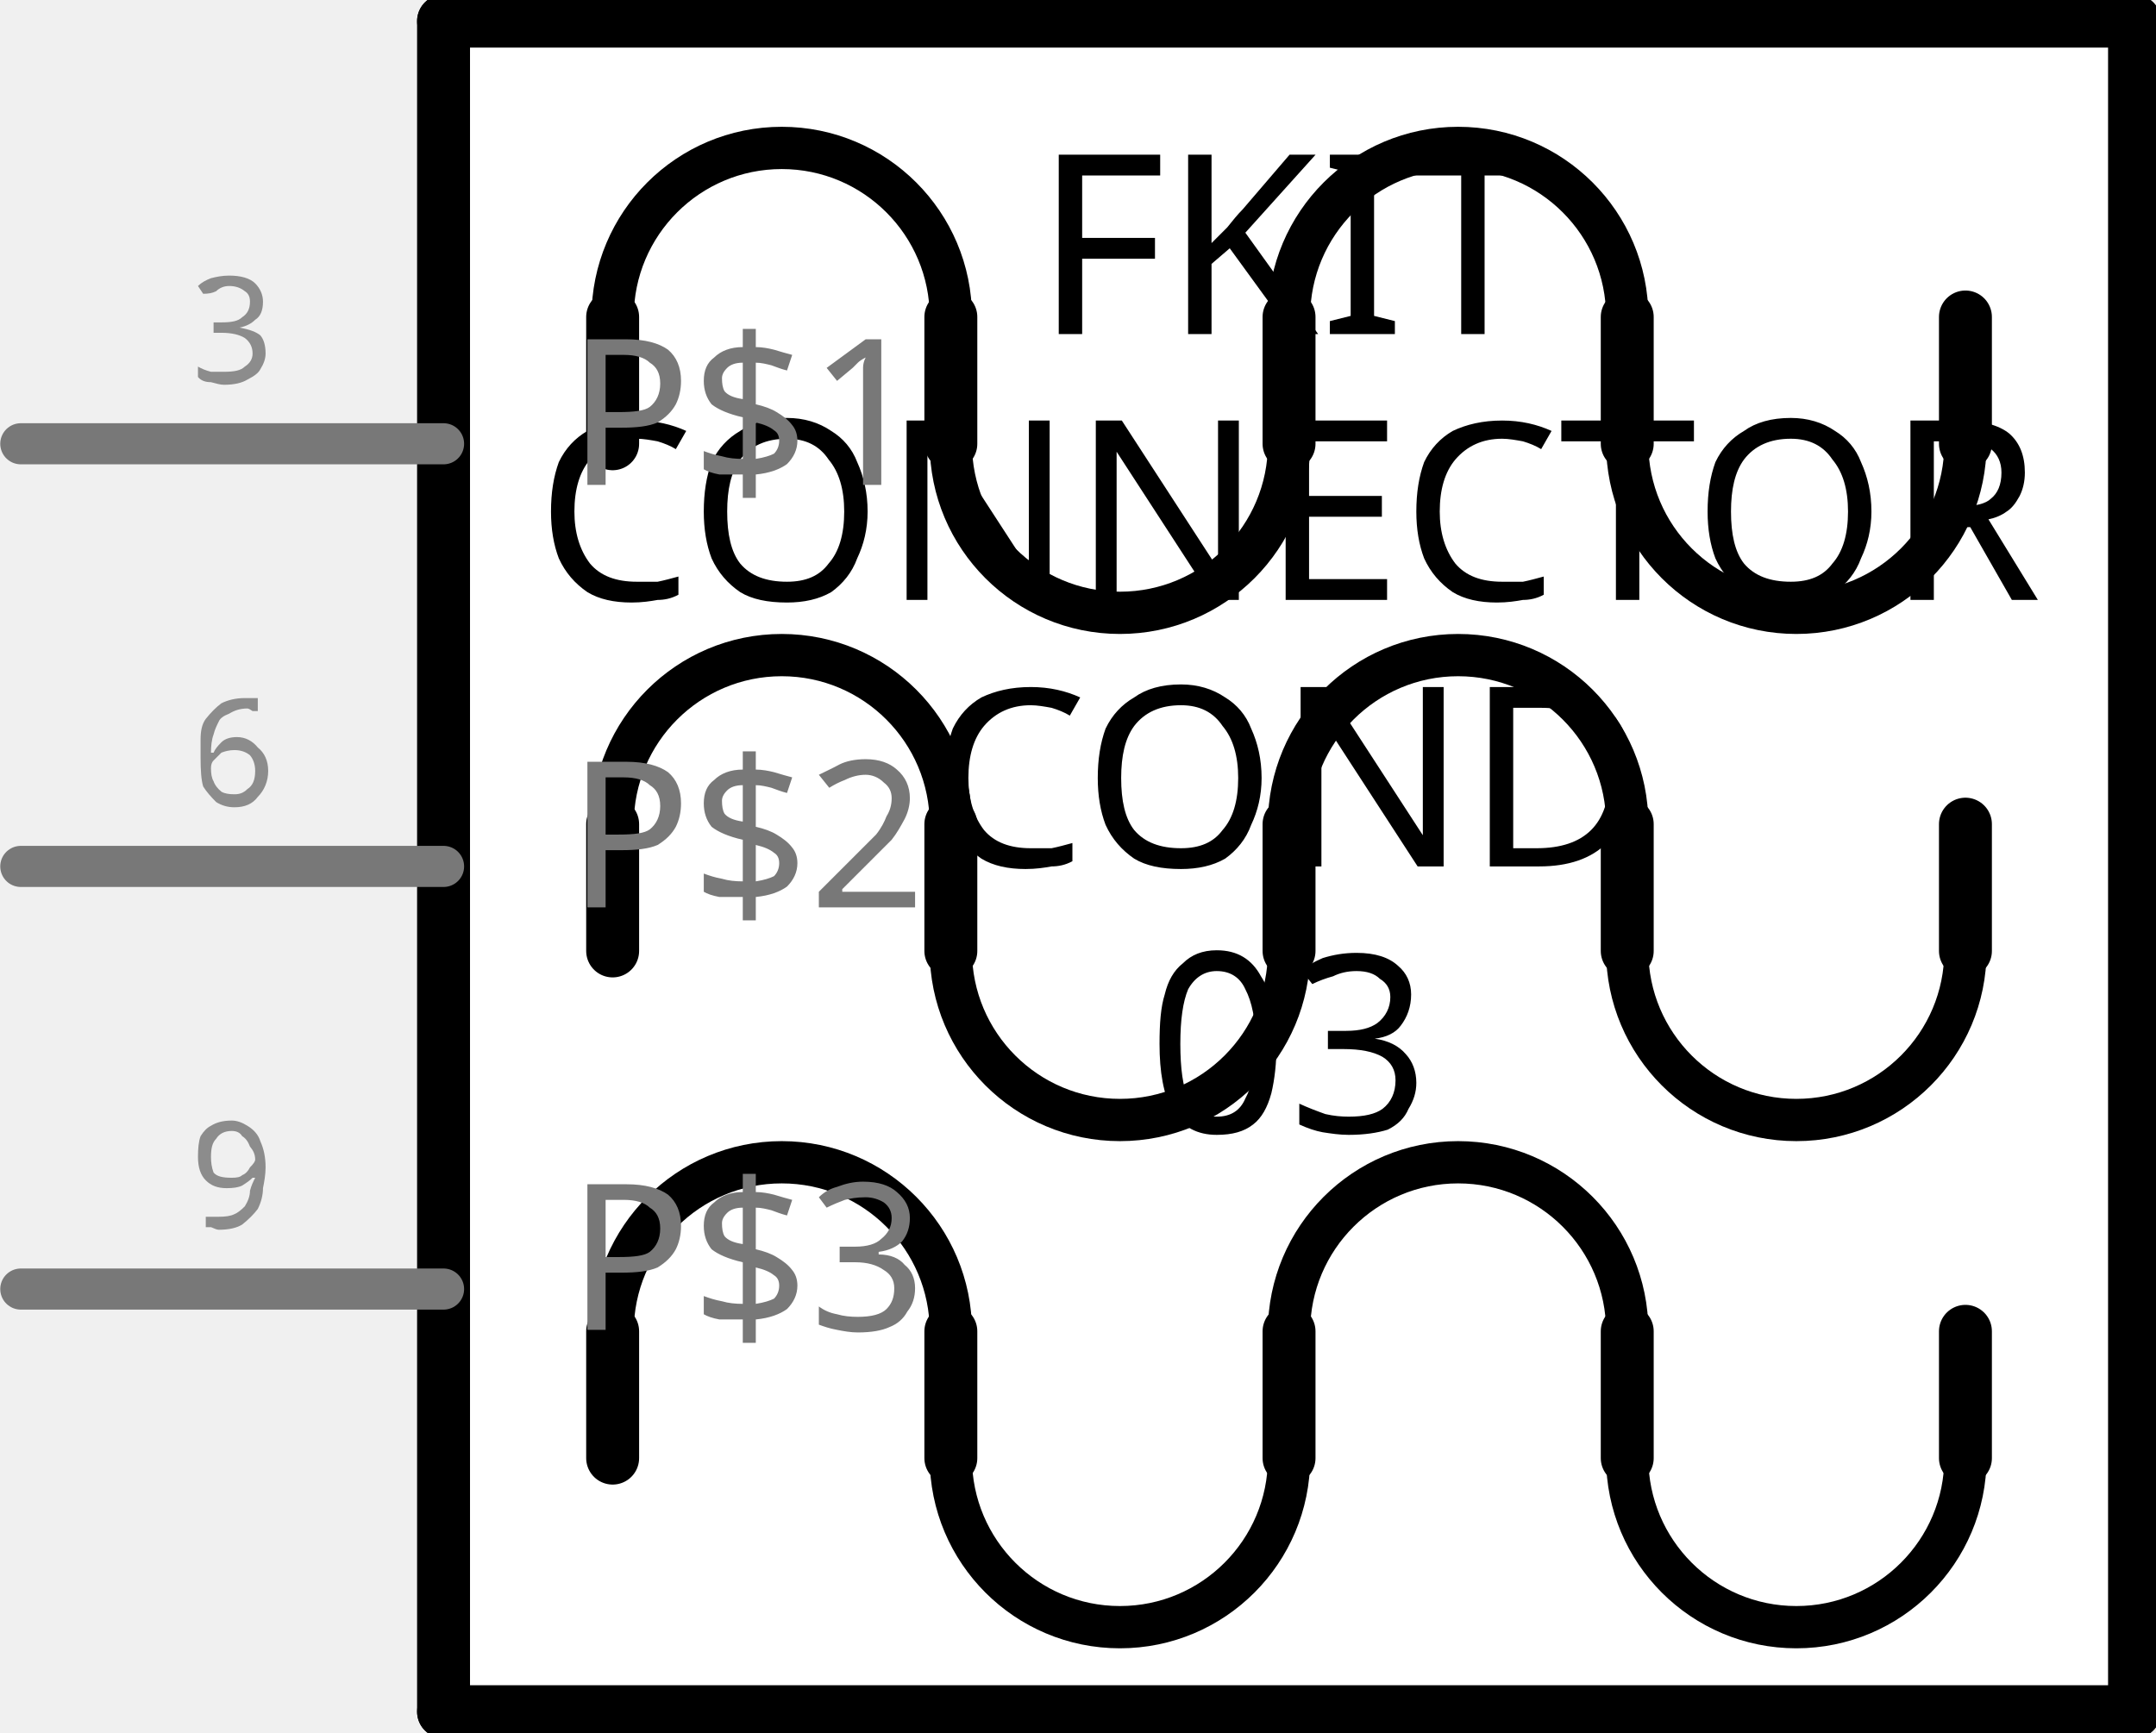
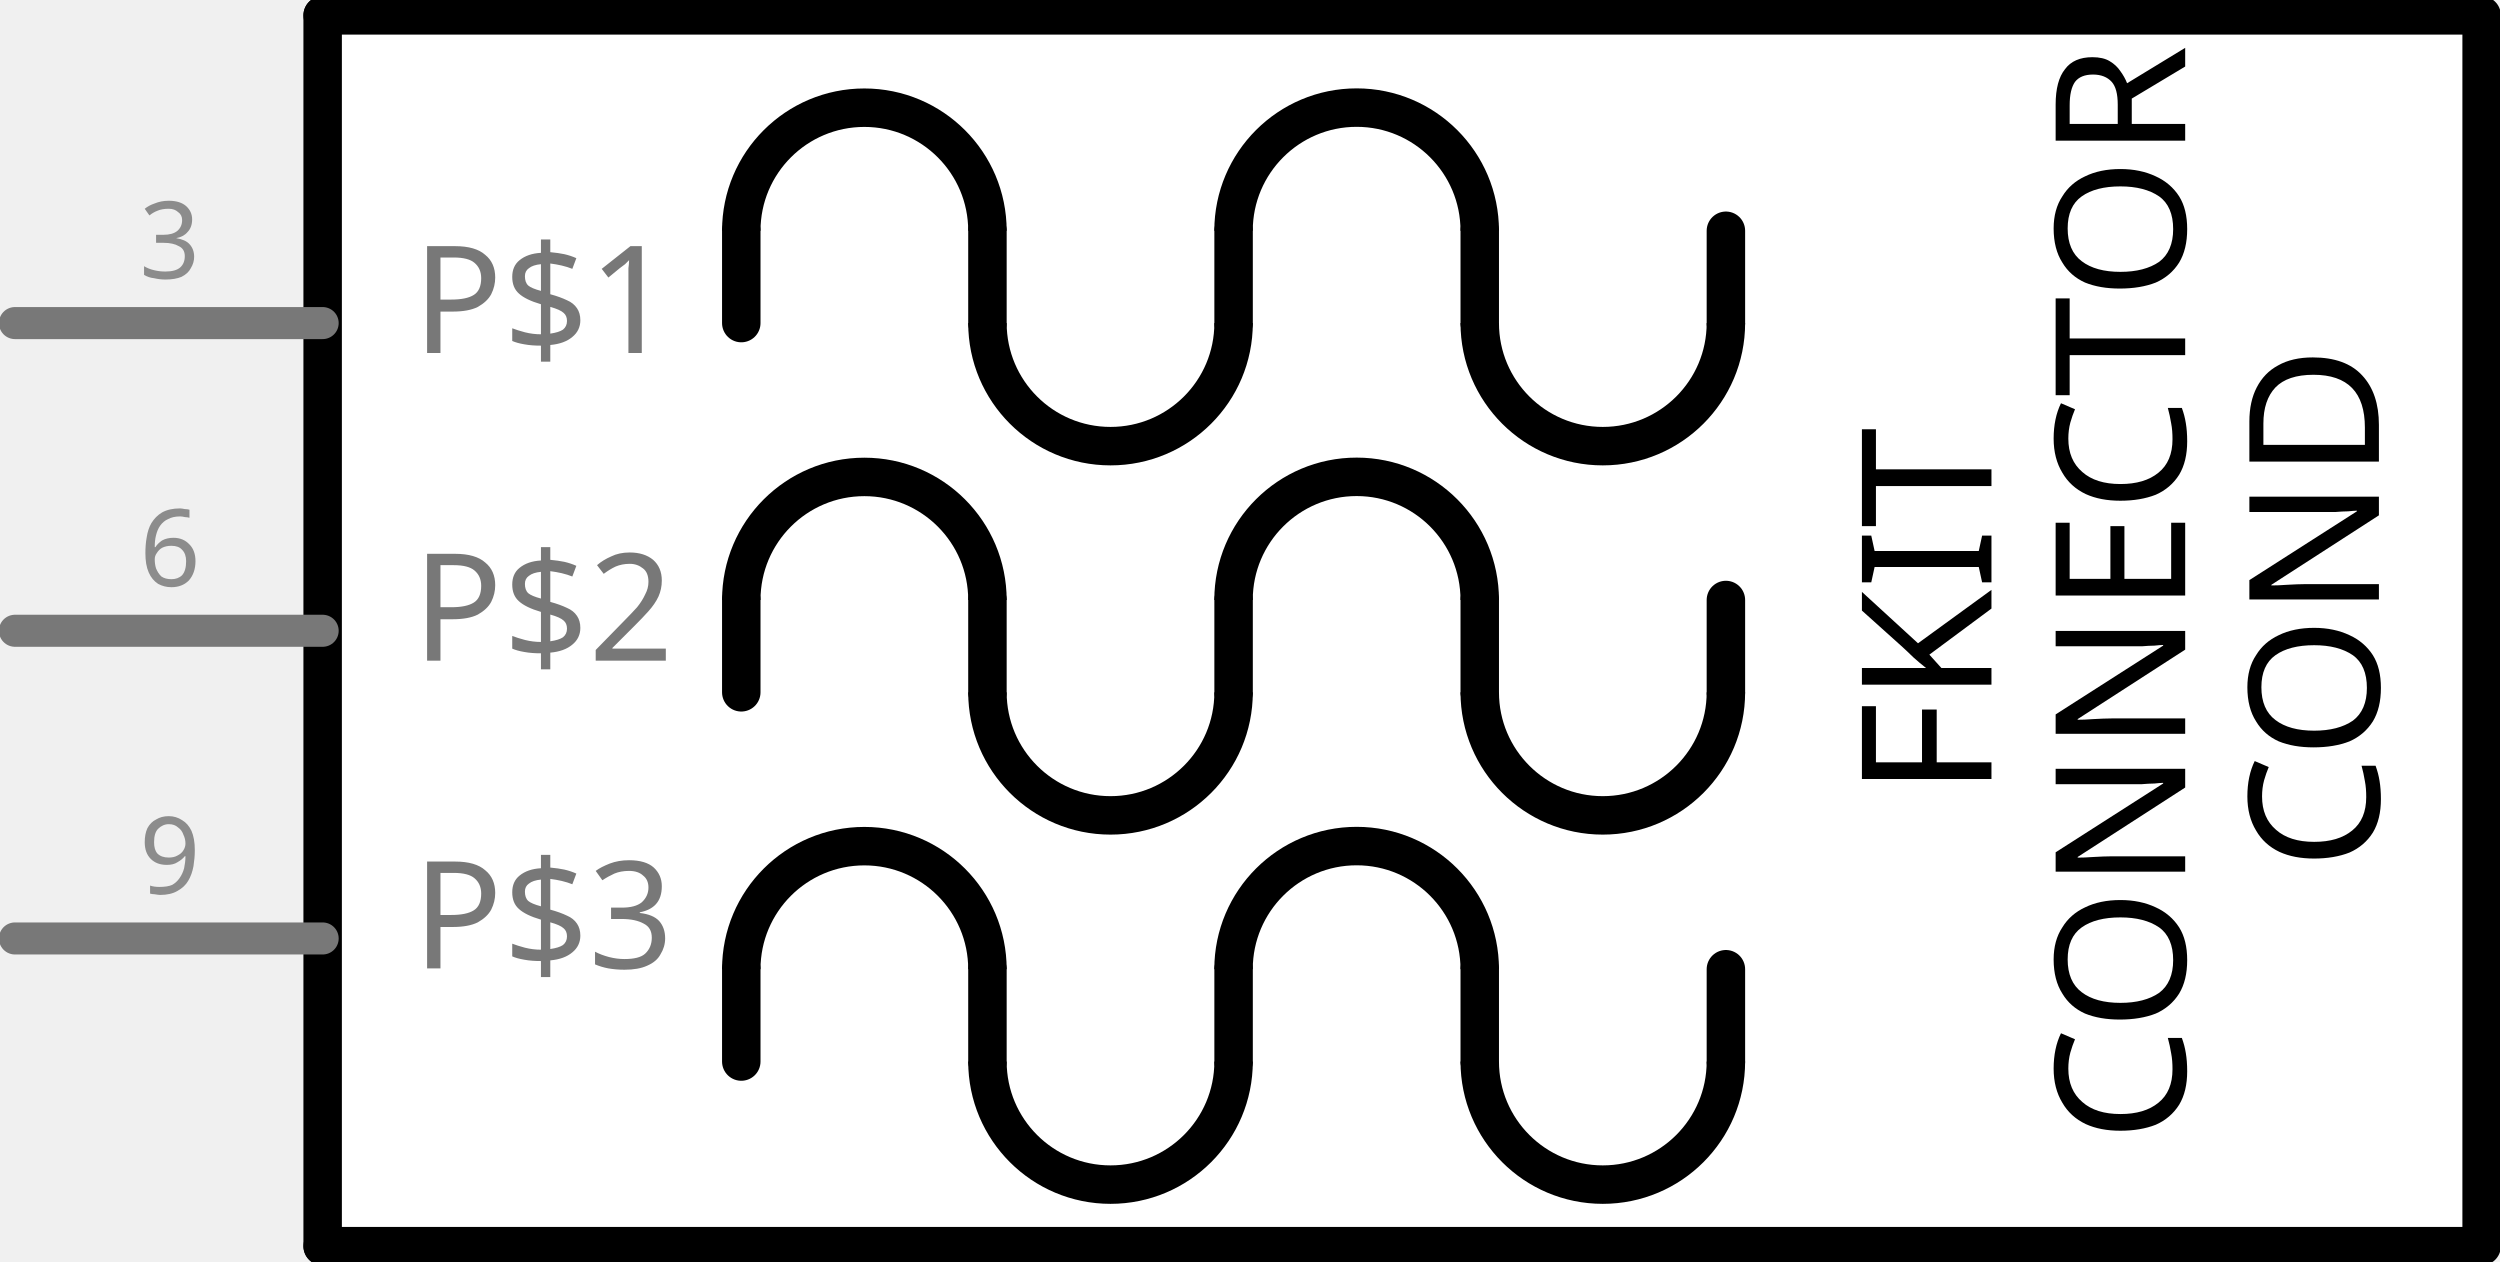
- <svg xmlns="http://www.w3.org/2000/svg" version="1.2" baseProfile="tiny" x="0in" y="0in" width="0.51in" height="0.41in" viewBox="0 0 12.95 10.414">
+ <svg xmlns="http://www.w3.org/2000/svg" version="1.1" id="Layer_1" x="0px" y="0px" width="58.5px" height="29.52px" viewBox="0 0 58.5 29.52" enable-background="new 0 0 58.5 29.52" xml:space="preserve">
  <g id="schematic">
-     <rect class="interior rect" x="2.663" y="0.127" width="10.16" height="10.16" stroke="none" stroke-width="0" fill="#ffffff" />
-     <text class="text" id="label" font-family="'Droid Sans'" stroke="none" stroke-width="0" fill="#000000" font-size="1.499" x="7.743" y="2.008" text-anchor="middle">FKIT</text>
-     <rect class="interior rect" x="2.663" y="0.127" width="10.16" height="10.16" stroke="none" stroke-width="0" fill="#ffffff" />
-     <text class="text" id="label" font-family="'Droid Sans'" stroke="none" stroke-width="0" fill="#000000" font-size="1.499" x="7.743" y="2.008" text-anchor="middle">FKIT</text>
-     <text class="text" id="label" font-family="'Droid Sans'" stroke="none" stroke-width="0" fill="#000000" font-size="1.499" x="7.743" y="3.608" text-anchor="middle">CONNECTOR</text>
-     <rect class="interior rect" x="2.663" y="0.127" width="10.16" height="10.16" stroke="none" stroke-width="0" fill="#ffffff" />
-     <text class="text" id="label" font-family="'Droid Sans'" stroke="none" stroke-width="0" fill="#000000" font-size="1.499" x="7.743" y="2.008" text-anchor="middle">FKIT</text>
-     <text class="text" id="label" font-family="'Droid Sans'" stroke="none" stroke-width="0" fill="#000000" font-size="1.499" x="7.743" y="3.608" text-anchor="middle">CONNECTOR</text>
-     <text class="text" id="label" font-family="'Droid Sans'" stroke="none" stroke-width="0" fill="#000000" font-size="1.499" x="7.743" y="5.207" text-anchor="middle">COND</text>
-     <rect class="interior rect" x="2.663" y="0.127" width="10.16" height="10.16" stroke="none" stroke-width="0" fill="#ffffff" />
-     <text class="text" id="label" font-family="'Droid Sans'" stroke="none" stroke-width="0" fill="#000000" font-size="1.499" x="7.743" y="2.008" text-anchor="middle">FKIT</text>
-     <text class="text" id="label" font-family="'Droid Sans'" stroke="none" stroke-width="0" fill="#000000" font-size="1.499" x="7.743" y="3.608" text-anchor="middle">CONNECTOR</text>
-     <text class="text" id="label" font-family="'Droid Sans'" stroke="none" stroke-width="0" fill="#000000" font-size="1.499" x="7.743" y="5.207" text-anchor="middle">COND</text>
-     <text class="text" id="label" font-family="'Droid Sans'" stroke="none" stroke-width="0" fill="#000000" font-size="1.499" x="7.743" y="6.806" text-anchor="middle">03</text>
-     <line class="other" x1="2.663" y1="0.127" x2="2.663" y2="10.287" stroke="#000000" stroke-width="0.318" stroke-linecap="round" />
-     <line class="other" x1="2.663" y1="10.287" x2="12.823" y2="10.287" stroke="#000000" stroke-width="0.318" stroke-linecap="round" />
-     <line class="other" x1="12.823" y1="10.287" x2="12.823" y2="0.127" stroke="#000000" stroke-width="0.318" stroke-linecap="round" />
-     <line class="other" x1="12.823" y1="0.127" x2="2.663" y2="0.127" stroke="#000000" stroke-width="0.318" stroke-linecap="round" />
-     <line class="other" x1="3.679" y1="2.667" x2="3.679" y2="1.905" stroke="#000000" stroke-width="0.318" stroke-linecap="round" />
-     <path class="other" fill="none" d="M5.711,1.905 A1.016,1.016 0 1 0 3.679,1.905" stroke-width="0.254" stroke="#000000" />
-     <line class="other" x1="5.711" y1="1.905" x2="5.711" y2="2.667" stroke="#000000" stroke-width="0.318" stroke-linecap="round" />
-     <path class="other" fill="none" d="M5.711,2.667 A1.016,1.016 0 1 0 7.743,2.667" stroke-width="0.254" stroke="#000000" />
-     <line class="other" x1="7.743" y1="2.667" x2="7.743" y2="1.905" stroke="#000000" stroke-width="0.318" stroke-linecap="round" />
-     <path class="other" fill="none" d="M9.775,1.905 A1.016,1.016 0 1 0 7.743,1.905" stroke-width="0.254" stroke="#000000" />
-     <line class="other" x1="9.775" y1="1.905" x2="9.775" y2="2.667" stroke="#000000" stroke-width="0.318" stroke-linecap="round" />
-     <path class="other" fill="none" d="M9.775,2.667 A1.016,1.016 0 1 0 11.807,2.667" stroke-width="0.254" stroke="#000000" />
-     <line class="other" x1="11.807" y1="2.667" x2="11.807" y2="1.905" stroke="#000000" stroke-width="0.318" stroke-linecap="round" />
-     <path class="other" fill="none" d="M5.711,4.953 A1.016,1.016 0 1 0 3.679,4.953" stroke-width="0.254" stroke="#000000" />
-     <line class="other" x1="3.679" y1="4.953" x2="3.679" y2="5.715" stroke="#000000" stroke-width="0.318" stroke-linecap="round" />
-     <line class="other" x1="5.711" y1="4.953" x2="5.711" y2="5.715" stroke="#000000" stroke-width="0.318" stroke-linecap="round" />
-     <path class="other" fill="none" d="M5.711,5.715 A1.016,1.016 0 1 0 7.743,5.715" stroke-width="0.254" stroke="#000000" />
-     <line class="other" x1="7.743" y1="5.715" x2="7.743" y2="4.953" stroke="#000000" stroke-width="0.318" stroke-linecap="round" />
-     <path class="other" fill="none" d="M9.775,4.953 A1.016,1.016 0 1 0 7.743,4.953" stroke-width="0.254" stroke="#000000" />
-     <line class="other" x1="9.775" y1="4.953" x2="9.775" y2="5.715" stroke="#000000" stroke-width="0.318" stroke-linecap="round" />
-     <path class="other" fill="none" d="M9.775,5.715 A1.016,1.016 0 1 0 11.807,5.715" stroke-width="0.254" stroke="#000000" />
-     <line class="other" x1="11.807" y1="5.715" x2="11.807" y2="4.953" stroke="#000000" stroke-width="0.318" stroke-linecap="round" />
-     <path class="other" fill="none" d="M5.711,8.001 A1.016,1.016 0 1 0 3.679,8.001" stroke-width="0.254" stroke="#000000" />
-     <line class="other" x1="3.679" y1="8.001" x2="3.679" y2="8.763" stroke="#000000" stroke-width="0.318" stroke-linecap="round" />
-     <line class="other" x1="5.711" y1="8.001" x2="5.711" y2="8.763" stroke="#000000" stroke-width="0.318" stroke-linecap="round" />
-     <path class="other" fill="none" d="M5.711,8.763 A1.016,1.016 0 1 0 7.743,8.763" stroke-width="0.254" stroke="#000000" />
-     <line class="other" x1="7.743" y1="8.763" x2="7.743" y2="8.001" stroke="#000000" stroke-width="0.318" stroke-linecap="round" />
-     <path class="other" fill="none" d="M9.775,8.001 A1.016,1.016 0 1 0 7.743,8.001" stroke-width="0.254" stroke="#000000" />
-     <line class="other" x1="9.775" y1="8.001" x2="9.775" y2="8.763" stroke="#000000" stroke-width="0.318" stroke-linecap="round" />
-     <path class="other" fill="none" d="M9.775,8.763 A1.016,1.016 0 1 0 11.807,8.763" stroke-width="0.254" stroke="#000000" />
-     <line class="other" x1="11.807" y1="8.763" x2="11.807" y2="8.001" stroke="#000000" stroke-width="0.318" stroke-linecap="round" />
-     <line class="pin" id="connector2pin" connectorname="P$1" x1="0.123" y1="2.667" x2="2.663" y2="2.667" stroke="#787878" stroke-width="0.247" stroke-linecap="round" />
-     <rect class="terminal" id="connector2terminal" x="0.123" y="2.667" width="0" height="0" stroke="none" stroke-width="0" fill="none" />
-     <text class="text" font-family="'Droid Sans'" stroke="none" stroke-width="0" fill="#8c8c8c" font-size="0.882" x="1.393" y="2.297" text-anchor="middle">3</text>
-     <text class="text" font-family="'Droid Sans'" stroke="none" stroke-width="0" fill="#787878" font-size="1.235" x="3.404" y="2.914" text-anchor="start">P$1</text>
-     <line class="pin" id="connector5pin" connectorname="P$2" x1="0.123" y1="5.207" x2="2.663" y2="5.207" stroke="#787878" stroke-width="0.247" stroke-linecap="round" />
-     <rect class="terminal" id="connector5terminal" x="0.123" y="5.207" width="0" height="0" stroke="none" stroke-width="0" fill="none" />
-     <text class="text" font-family="'Droid Sans'" stroke="none" stroke-width="0" fill="#8c8c8c" font-size="0.882" x="1.393" y="4.837" text-anchor="middle">6</text>
-     <text class="text" font-family="'Droid Sans'" stroke="none" stroke-width="0" fill="#787878" font-size="1.235" x="3.404" y="5.454" text-anchor="start">P$2</text>
-     <line class="pin" id="connector8pin" connectorname="P$3" x1="0.123" y1="7.747" x2="2.663" y2="7.747" stroke="#787878" stroke-width="0.247" stroke-linecap="round" />
-     <rect class="terminal" id="connector8terminal" x="0.123" y="7.747" width="0" height="0" stroke="none" stroke-width="0" fill="none" />
-     <text class="text" font-family="'Droid Sans'" stroke="none" stroke-width="0" fill="#8c8c8c" font-size="0.882" x="1.393" y="7.377" text-anchor="middle">9</text>
-     <text class="text" font-family="'Droid Sans'" stroke="none" stroke-width="0" fill="#787878" font-size="1.235" x="3.404" y="7.994" text-anchor="start">P$3</text>
+     <rect x="7.55" y="0.36" fill="#FFFFFF" width="50.52" height="28.801" />
+     <rect x="7.55" y="0.36" fill="#FFFFFF" width="50.25" height="28.801" />
+     <rect x="7.55" y="0.36" fill="#FFFFFF" width="50.305" height="28.801" />
+     <text id="label_6_" transform="matrix(-4.371139e-008 -1 1 -4.371139e-008 46.6001 18.635)" font-family="'DroidSans'" font-size="4.25">FKIT</text>
+     <text id="label_7_" transform="matrix(-4.371139e-008 -1 1 -4.371139e-008 51.1333 26.7249)" font-family="'DroidSans'" font-size="4.25">CONNECTOR</text>
+     <text id="label_8_" transform="matrix(-4.371139e-008 -1 1 -4.371139e-008 55.6665 20.3557)" font-family="'DroidSans'" font-size="4.25">COND</text>
+     <line fill="none" stroke="#000000" stroke-width="0.9" stroke-linecap="round" x1="7.55" y1="0.36" x2="7.55" y2="29.16" />
+     <line fill="none" stroke="#000000" stroke-width="0.9" stroke-linecap="round" x1="7.55" y1="29.16" x2="57.855" y2="29.16" />
+     <line fill="none" stroke="#000000" stroke-width="0.9" stroke-linecap="round" x1="58.07" y1="29.16" x2="58.07" y2="0.36" />
+     <line fill="none" stroke="#000000" stroke-width="0.9" stroke-linecap="round" x1="57.855" y1="0.36" x2="7.55" y2="0.36" />
+     <line fill="none" stroke="#000000" stroke-width="0.9" stroke-linecap="round" x1="17.346" y1="7.56" x2="17.346" y2="5.4" />
+     <path fill="none" stroke="#000000" stroke-width="0.9" d="M23.106,5.4c0-1.59-1.29-2.88-2.88-2.88c-1.591,0-2.88,1.29-2.88,2.88" />
+     <line fill="none" stroke="#000000" stroke-width="0.9" stroke-linecap="round" x1="23.106" y1="5.4" x2="23.106" y2="7.56" />
+     <path fill="none" stroke="#000000" stroke-width="0.9" d="M23.106,7.56c0,1.591,1.29,2.88,2.88,2.88c1.591,0,2.88-1.289,2.88-2.88" />
+     <line fill="none" stroke="#000000" stroke-width="0.9" stroke-linecap="round" x1="28.866" y1="7.56" x2="28.866" y2="5.4" />
+     <path fill="none" stroke="#000000" stroke-width="0.9" d="M34.626,5.4c0-1.59-1.288-2.881-2.879-2.882   c-1.59-0.001-2.881,1.288-2.882,2.879c0,0.001,0,0.002,0,0.003" />
+     <line fill="none" stroke="#000000" stroke-width="0.9" stroke-linecap="round" x1="34.626" y1="5.4" x2="34.626" y2="7.56" />
+     <path fill="none" stroke="#000000" stroke-width="0.9" d="M34.626,7.56c0,1.591,1.289,2.88,2.879,2.88   c1.592,0,2.881-1.289,2.881-2.88" />
+     <line fill="none" stroke="#000000" stroke-width="0.9" stroke-linecap="round" x1="40.386" y1="7.56" x2="40.386" y2="5.4" />
+     <path fill="none" stroke="#000000" stroke-width="0.9" d="M23.106,14.04c0-1.591-1.29-2.88-2.88-2.88   c-1.591,0-2.88,1.289-2.88,2.88l0,0" />
+     <line fill="none" stroke="#000000" stroke-width="0.9" stroke-linecap="round" x1="17.346" y1="14.04" x2="17.346" y2="16.2" />
+     <line fill="none" stroke="#000000" stroke-width="0.9" stroke-linecap="round" x1="23.106" y1="14.04" x2="23.106" y2="16.2" />
+     <path fill="none" stroke="#000000" stroke-width="0.9" d="M23.106,16.2c0,1.59,1.29,2.88,2.88,2.88c1.591,0,2.88-1.29,2.88-2.88" />
+     <line fill="none" stroke="#000000" stroke-width="0.9" stroke-linecap="round" x1="28.866" y1="16.2" x2="28.866" y2="14.04" />
+     <path fill="none" stroke="#000000" stroke-width="0.9" d="M34.626,14.04c0-1.591-1.288-2.881-2.879-2.882   c-1.59-0.001-2.881,1.287-2.882,2.878c0,0.001,0,0.002,0,0.004" />
+     <line fill="none" stroke="#000000" stroke-width="0.9" stroke-linecap="round" x1="34.626" y1="14.04" x2="34.626" y2="16.2" />
+     <path fill="none" stroke="#000000" stroke-width="0.9" d="M34.626,16.2c0,1.59,1.289,2.88,2.879,2.88   c1.592,0,2.881-1.29,2.881-2.88" />
+     <line fill="none" stroke="#000000" stroke-width="0.9" stroke-linecap="round" x1="40.386" y1="16.2" x2="40.386" y2="14.04" />
+     <path fill="none" stroke="#000000" stroke-width="0.9" d="M23.106,22.68c0-1.591-1.29-2.88-2.88-2.88   c-1.591,0-2.88,1.289-2.88,2.88l0,0" />
+     <line fill="none" stroke="#000000" stroke-width="0.9" stroke-linecap="round" x1="17.346" y1="22.68" x2="17.346" y2="24.84" />
+     <line fill="none" stroke="#000000" stroke-width="0.9" stroke-linecap="round" x1="23.106" y1="22.68" x2="23.106" y2="24.84" />
+     <path fill="none" stroke="#000000" stroke-width="0.9" d="M23.106,24.84c0,1.591,1.29,2.88,2.88,2.88c1.591,0,2.88-1.289,2.88-2.88   " />
+     <line fill="none" stroke="#000000" stroke-width="0.9" stroke-linecap="round" x1="28.866" y1="24.84" x2="28.866" y2="22.68" />
+     <path fill="none" stroke="#000000" stroke-width="0.9" d="M34.626,22.68c0-1.591-1.288-2.881-2.879-2.882   c-1.59-0.001-2.881,1.288-2.882,2.878c0,0.002,0,0.003,0,0.004" />
+     <line fill="none" stroke="#000000" stroke-width="0.9" stroke-linecap="round" x1="34.626" y1="22.68" x2="34.626" y2="24.84" />
+     <path fill="none" stroke="#000000" stroke-width="0.9" d="M34.626,24.84c0,1.591,1.289,2.88,2.879,2.88   c1.592,0,2.881-1.289,2.881-2.88" />
+     <line fill="none" stroke="#000000" stroke-width="0.9" stroke-linecap="round" x1="40.386" y1="24.84" x2="40.386" y2="22.68" />
+     <line id="connector2pin" fill="none" stroke="#787878" stroke-width="0.75" stroke-linecap="round" x1="0.35" y1="7.56" x2="7.55" y2="7.56" />
+     <rect id="connector2terminal" x="0.35" y="7.56" fill="none" width="0" height="0" />
+     <text transform="matrix(1 0 0 1 3.2617 6.51)" fill="#8C8C8C" font-family="'DroidSans'" font-size="2.5">3</text>
+     <text transform="matrix(1 0 0 1 9.6504 8.26)" fill="#787878" font-family="'DroidSans'" font-size="3.5">P$1</text>
+     <line id="connector5pin" fill="none" stroke="#787878" stroke-width="0.75" stroke-linecap="round" x1="0.35" y1="14.76" x2="7.55" y2="14.76" />
+     <rect id="connector5terminal" x="0.35" y="14.76" fill="none" width="0" height="0" />
+     <text transform="matrix(1 0 0 1 3.2617 13.7092)" fill="#8C8C8C" font-family="'DroidSans'" font-size="2.5">6</text>
+     <text transform="matrix(1 0 0 1 9.6504 15.4592)" fill="#787878" font-family="'DroidSans'" font-size="3.5">P$2</text>
+     <line id="connector8pin" fill="none" stroke="#787878" stroke-width="0.75" stroke-linecap="round" x1="0.35" y1="21.96" x2="7.55" y2="21.96" />
+     <rect id="connector8terminal" x="0.35" y="21.96" fill="none" width="0" height="0" />
+     <text transform="matrix(1 0 0 1 3.2617 20.9104)" fill="#8C8C8C" font-family="'DroidSans'" font-size="2.5">9</text>
+     <text transform="matrix(1 0 0 1 9.6504 22.6604)" fill="#787878" font-family="'DroidSans'" font-size="3.5">P$3</text>
  </g>
</svg>
